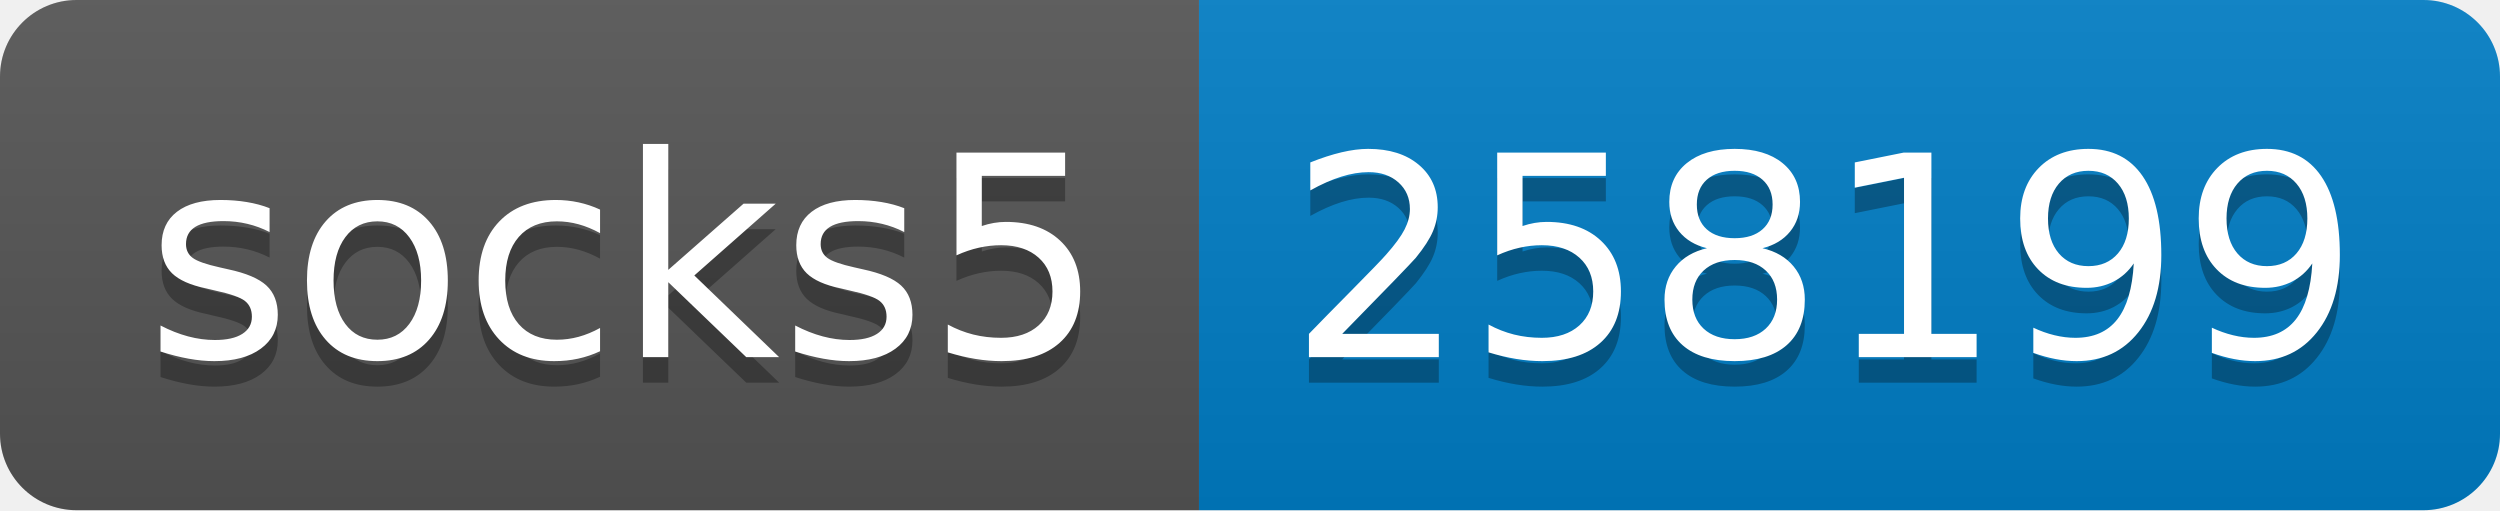
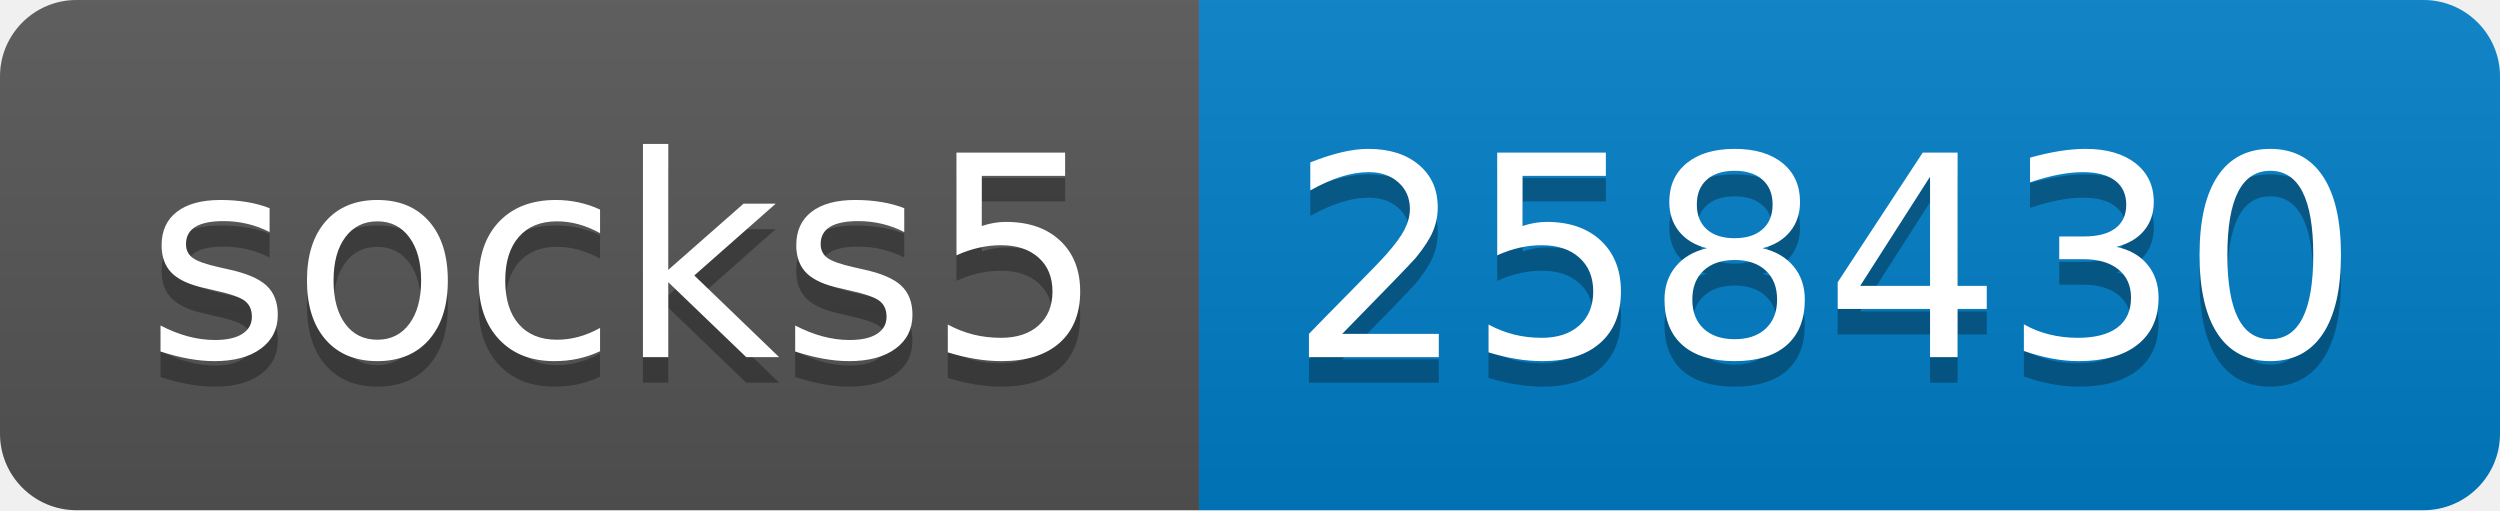
- <svg xmlns="http://www.w3.org/2000/svg" width="98" height="20" role="img" aria-label="socks5: 258199">
+ <svg xmlns="http://www.w3.org/2000/svg" width="98" height="20" role="img" aria-label="socks5: 258430">
  <linearGradient id="s" x2="0" y2="100%">
    <stop offset="0" stop-color="#bbb" stop-opacity=".1" />
    <stop offset="1" stop-opacity=".1" />
  </linearGradient>
  <clipPath id="r">
    <rect width="98" height="20" rx="3" fill="#fff" />
  </clipPath>
  <g clip-path="url(#r)">
    <rect width="47" height="20" fill="#555" />
    <rect x="47" width="51" height="20" fill="#007ec6" />
    <rect width="98" height="20" fill="url(#s)" />
  </g>
  <g fill="#fff" text-anchor="middle" font-family="Verdana,Geneva,DejaVu Sans,sans-serif" text-rendering="geometricPrecision" font-size="110">
    <text aria-hidden="true" x="245" y="150" fill="#010101" fill-opacity=".3" transform="scale(.1)" textLength="370">socks5</text>
    <text x="245" y="140" transform="scale(.1)" fill="#fff" textLength="370">socks5</text>
-     <text aria-hidden="true" x="715" y="150" fill="#010101" fill-opacity=".3" transform="scale(.1)" textLength="410">258199</text>
-     <text x="715" y="140" transform="scale(.1)" fill="#fff" textLength="410">258199</text>
+     <text aria-hidden="true" x="715" y="150" fill="#010101" fill-opacity=".3" transform="scale(.1)" textLength="410">258430</text>
+     <text x="715" y="140" transform="scale(.1)" fill="#fff" textLength="410">258430</text>
  </g>
</svg>
